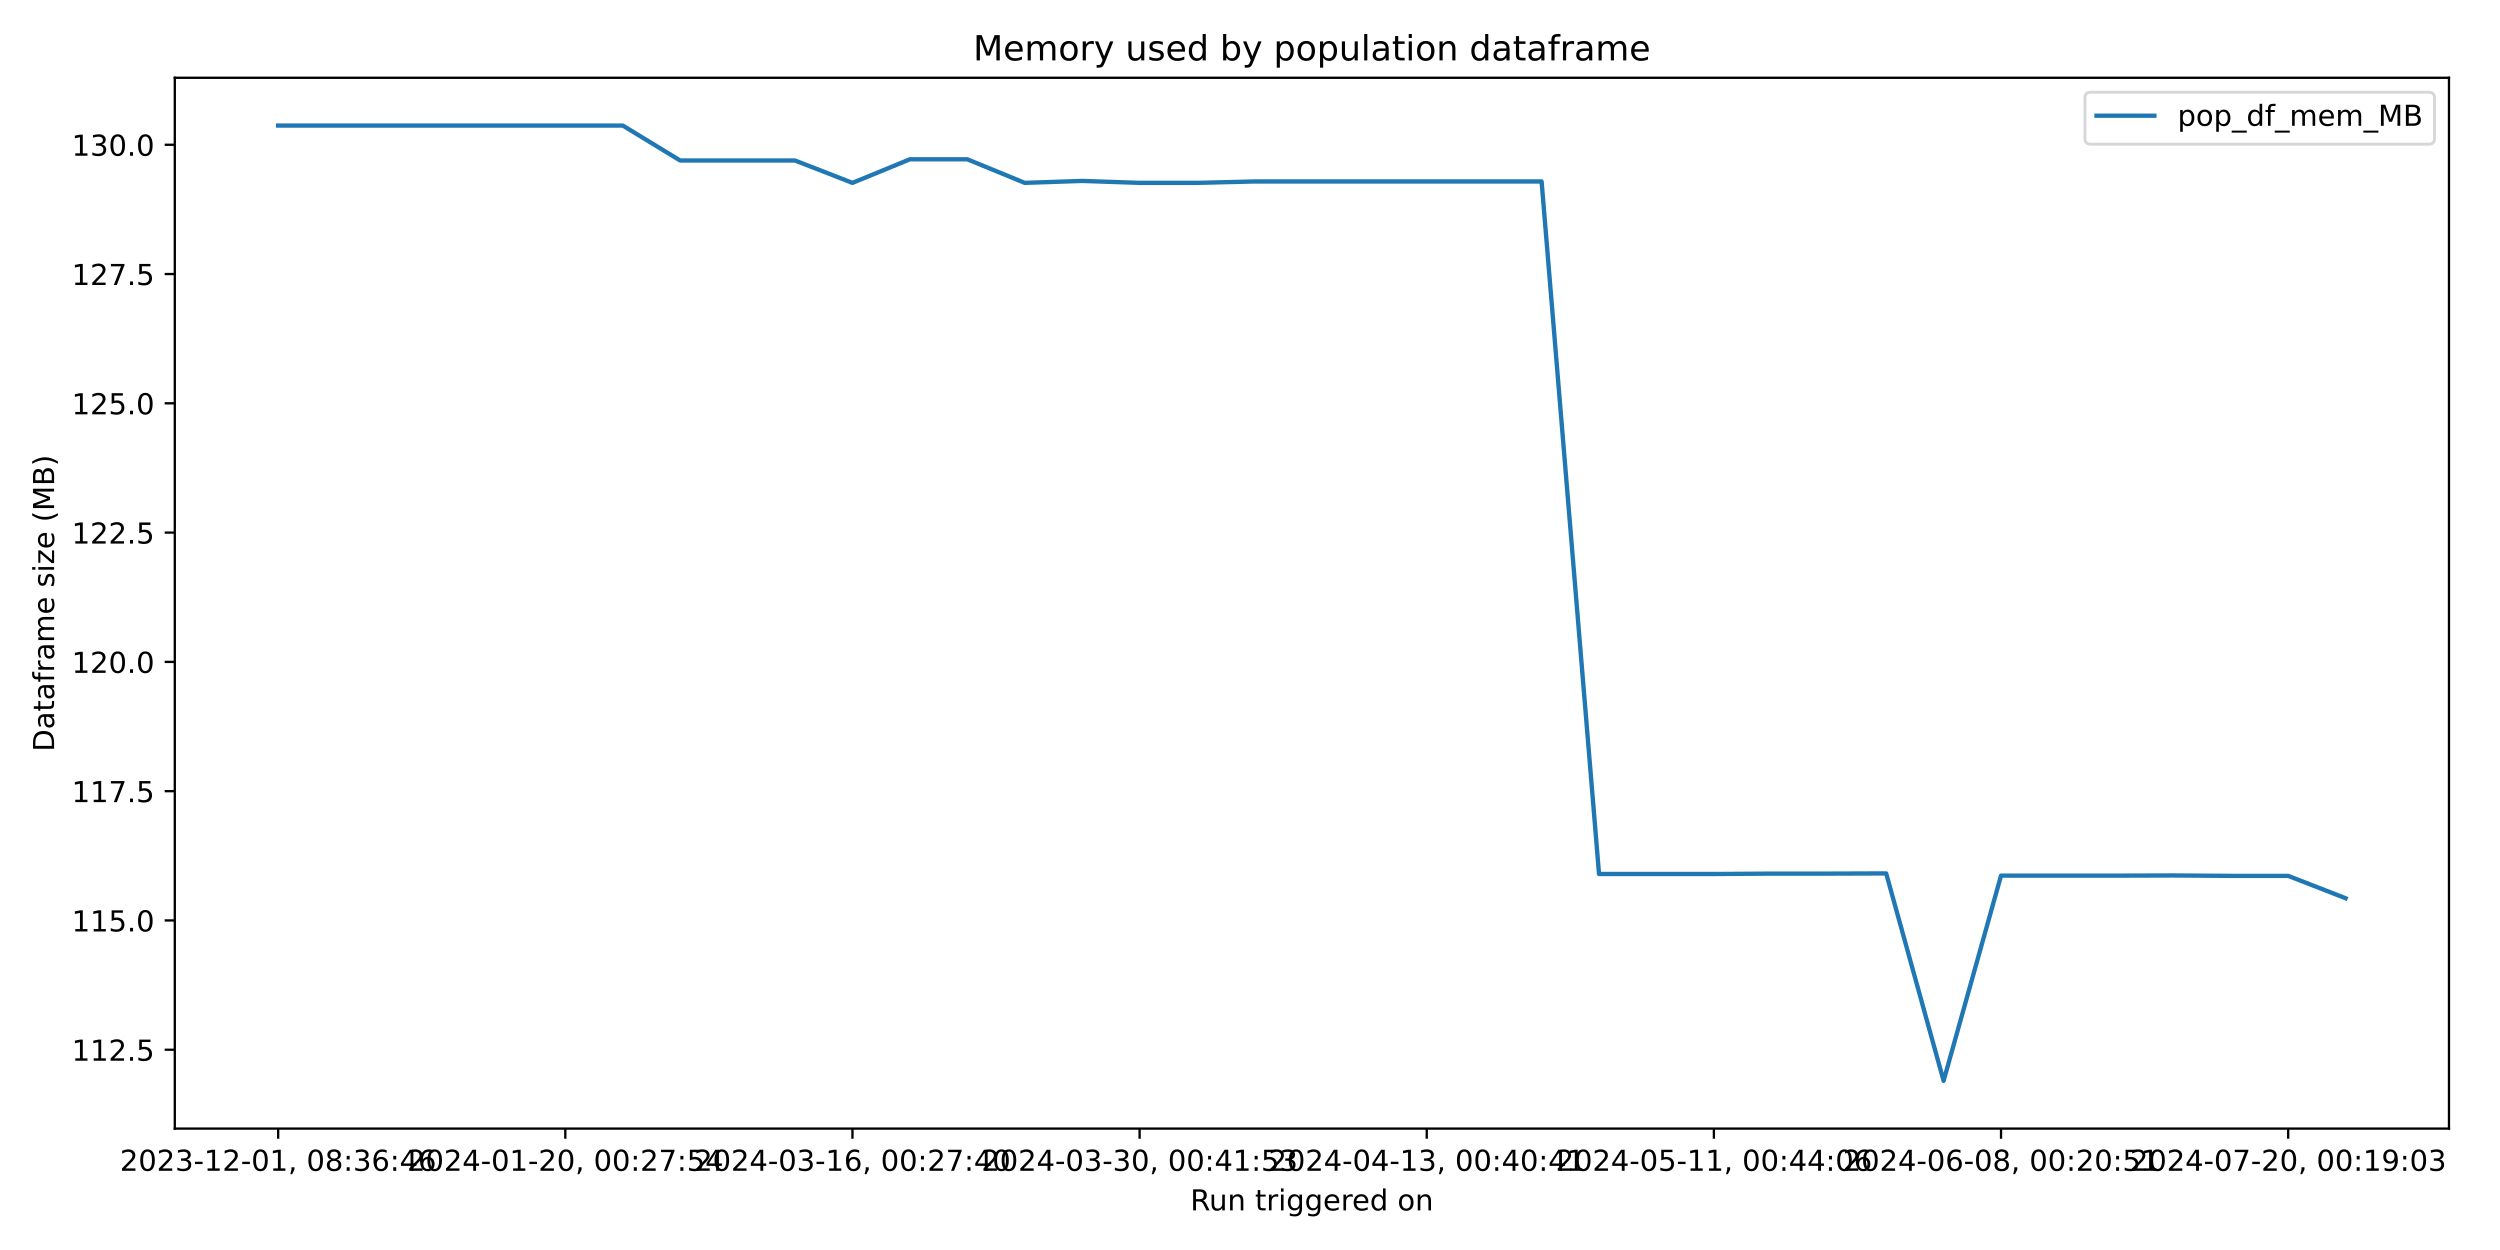
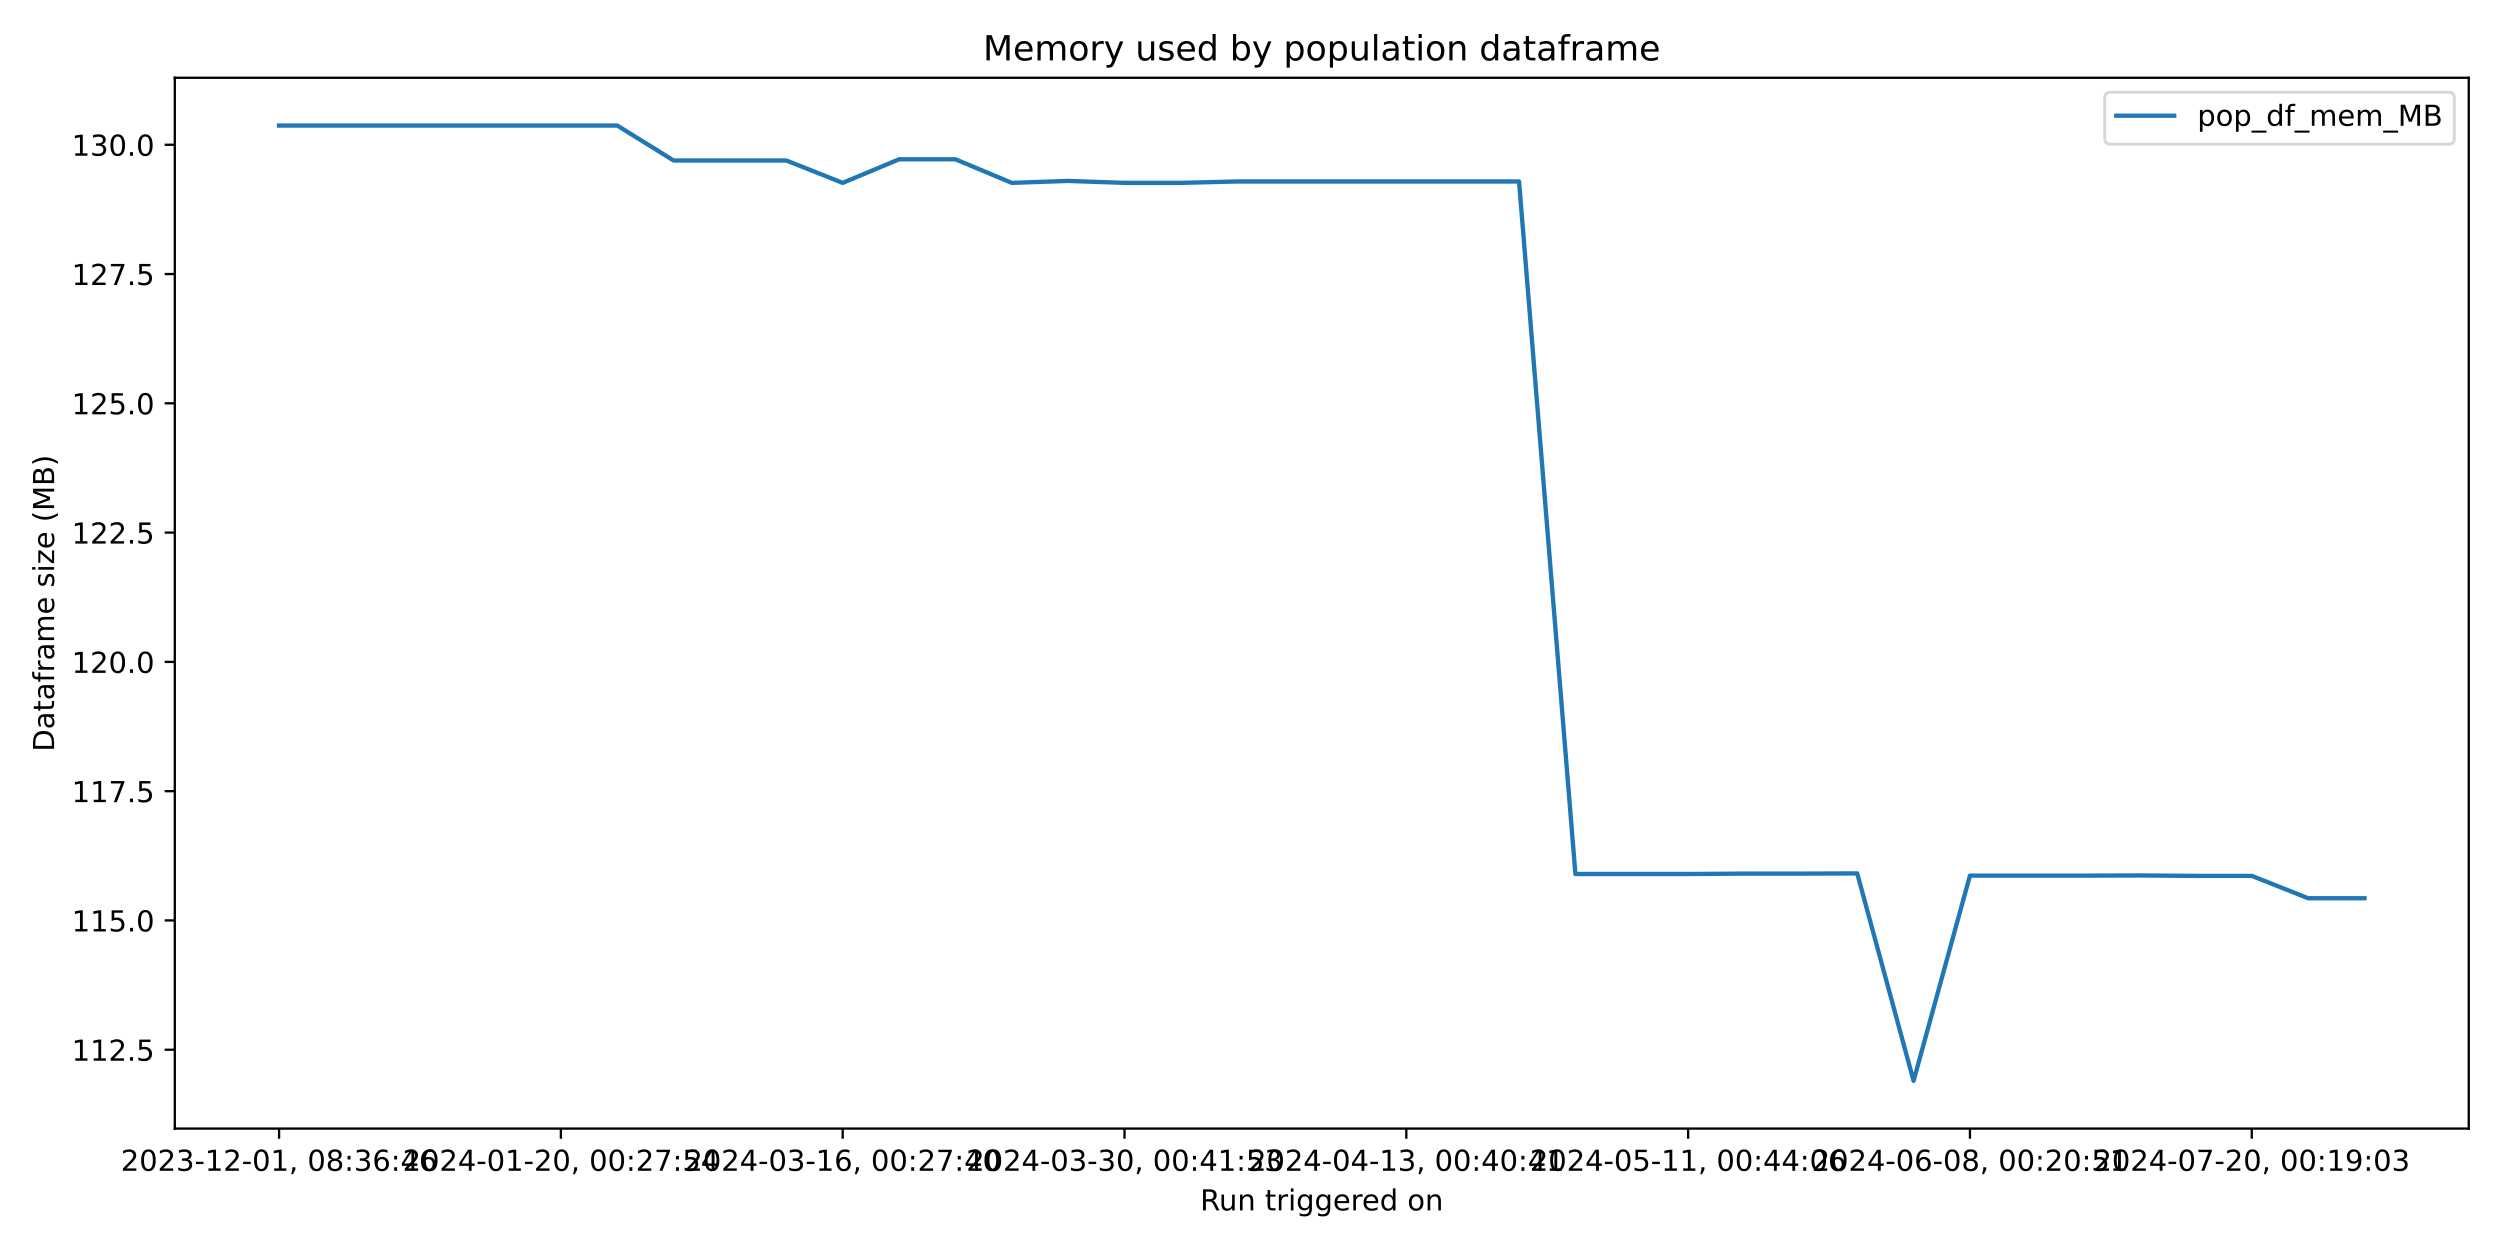
<svg xmlns="http://www.w3.org/2000/svg" xmlns:xlink="http://www.w3.org/1999/xlink" width="864pt" height="432pt" viewBox="0 0 864 432" version="1.1">
  <defs>
    <style type="text/css">*{stroke-linejoin: round; stroke-linecap: butt}</style>
  </defs>
  <g id="figure_1">
    <g id="patch_1">
      <path d="M 0 432  L 864 432  L 864 0  L 0 0  z " style="fill: #ffffff" />
    </g>
    <g id="axes_1">
      <g id="patch_2">
-         <path d="M 60.41 390.04  L 846.365 390.04  L 846.365 26.88  L 60.41 26.88  z " style="fill: #ffffff" />
+         <path d="M 60.41 390.04  L 853.2 390.04  L 853.2 26.88  L 60.41 26.88  z " style="fill: #ffffff" />
      </g>
      <g id="matplotlib.axis_1">
        <g id="xtick_1">
          <g id="line2d_1">
            <defs>
-               <path id="m4de3a837f3" d="M 0 0  L 0 3.5  " style="stroke: #000000; stroke-width: 0.8" />
+               <path id="mfa2d2c4b0d" d="M 0 0  L 0 3.5  " style="stroke: #000000; stroke-width: 0.8" />
            </defs>
            <g>
-               <use xlink:href="#m4de3a837f3" x="96.135" y="390.04" style="stroke: #000000; stroke-width: 0.8" />
+               <use xlink:href="#mfa2d2c4b0d" x="96.446" y="390.04" style="stroke: #000000; stroke-width: 0.8" />
            </g>
          </g>
          <g id="text_1">
-             <g transform="translate(41.44306 404.6384) scale(0.1 -0.1)">
+             <g transform="translate(41.75372 404.6384) scale(0.1 -0.1)">
              <defs>
                <path id="DejaVuSans-32" d="M 1228 531  L 3431 531  L 3431 0  L 469 0  L 469 531  Q 828 903 1448 1529  Q 2069 2156 2228 2338  Q 2531 2678 2651 2914  Q 2772 3150 2772 3378  Q 2772 3750 2511 3984  Q 2250 4219 1831 4219  Q 1534 4219 1204 4116  Q 875 4013 500 3803  L 500 4441  Q 881 4594 1212 4672  Q 1544 4750 1819 4750  Q 2544 4750 2975 4387  Q 3406 4025 3406 3419  Q 3406 3131 3298 2873  Q 3191 2616 2906 2266  Q 2828 2175 2409 1742  Q 1991 1309 1228 531  z " transform="scale(0.015625)" />
                <path id="DejaVuSans-30" d="M 2034 4250  Q 1547 4250 1301 3770  Q 1056 3291 1056 2328  Q 1056 1369 1301 889  Q 1547 409 2034 409  Q 2525 409 2770 889  Q 3016 1369 3016 2328  Q 3016 3291 2770 3770  Q 2525 4250 2034 4250  z M 2034 4750  Q 2819 4750 3233 4129  Q 3647 3509 3647 2328  Q 3647 1150 3233 529  Q 2819 -91 2034 -91  Q 1250 -91 836 529  Q 422 1150 422 2328  Q 422 3509 836 4129  Q 1250 4750 2034 4750  z " transform="scale(0.015625)" />
                <path id="DejaVuSans-33" d="M 2597 2516  Q 3050 2419 3304 2112  Q 3559 1806 3559 1356  Q 3559 666 3084 287  Q 2609 -91 1734 -91  Q 1441 -91 1130 -33  Q 819 25 488 141  L 488 750  Q 750 597 1062 519  Q 1375 441 1716 441  Q 2309 441 2620 675  Q 2931 909 2931 1356  Q 2931 1769 2642 2001  Q 2353 2234 1838 2234  L 1294 2234  L 1294 2753  L 1863 2753  Q 2328 2753 2575 2939  Q 2822 3125 2822 3475  Q 2822 3834 2567 4026  Q 2313 4219 1838 4219  Q 1578 4219 1281 4162  Q 984 4106 628 3988  L 628 4550  Q 988 4650 1302 4700  Q 1616 4750 1894 4750  Q 2613 4750 3031 4423  Q 3450 4097 3450 3541  Q 3450 3153 3228 2886  Q 3006 2619 2597 2516  z " transform="scale(0.015625)" />
                <path id="DejaVuSans-2d" d="M 313 2009  L 1997 2009  L 1997 1497  L 313 1497  L 313 2009  z " transform="scale(0.015625)" />
                <path id="DejaVuSans-31" d="M 794 531  L 1825 531  L 1825 4091  L 703 3866  L 703 4441  L 1819 4666  L 2450 4666  L 2450 531  L 3481 531  L 3481 0  L 794 0  L 794 531  z " transform="scale(0.015625)" />
                <path id="DejaVuSans-2c" d="M 750 794  L 1409 794  L 1409 256  L 897 -744  L 494 -744  L 750 256  L 750 794  z " transform="scale(0.015625)" />
                <path id="DejaVuSans-20" transform="scale(0.015625)" />
                <path id="DejaVuSans-38" d="M 2034 2216  Q 1584 2216 1326 1975  Q 1069 1734 1069 1313  Q 1069 891 1326 650  Q 1584 409 2034 409  Q 2484 409 2743 651  Q 3003 894 3003 1313  Q 3003 1734 2745 1975  Q 2488 2216 2034 2216  z M 1403 2484  Q 997 2584 770 2862  Q 544 3141 544 3541  Q 544 4100 942 4425  Q 1341 4750 2034 4750  Q 2731 4750 3128 4425  Q 3525 4100 3525 3541  Q 3525 3141 3298 2862  Q 3072 2584 2669 2484  Q 3125 2378 3379 2068  Q 3634 1759 3634 1313  Q 3634 634 3220 271  Q 2806 -91 2034 -91  Q 1263 -91 848 271  Q 434 634 434 1313  Q 434 1759 690 2068  Q 947 2378 1403 2484  z M 1172 3481  Q 1172 3119 1398 2916  Q 1625 2713 2034 2713  Q 2441 2713 2670 2916  Q 2900 3119 2900 3481  Q 2900 3844 2670 4047  Q 2441 4250 2034 4250  Q 1625 4250 1398 4047  Q 1172 3844 1172 3481  z " transform="scale(0.015625)" />
                <path id="DejaVuSans-3a" d="M 750 794  L 1409 794  L 1409 0  L 750 0  L 750 794  z M 750 3309  L 1409 3309  L 1409 2516  L 750 2516  L 750 3309  z " transform="scale(0.015625)" />
                <path id="DejaVuSans-36" d="M 2113 2584  Q 1688 2584 1439 2293  Q 1191 2003 1191 1497  Q 1191 994 1439 701  Q 1688 409 2113 409  Q 2538 409 2786 701  Q 3034 994 3034 1497  Q 3034 2003 2786 2293  Q 2538 2584 2113 2584  z M 3366 4563  L 3366 3988  Q 3128 4100 2886 4159  Q 2644 4219 2406 4219  Q 1781 4219 1451 3797  Q 1122 3375 1075 2522  Q 1259 2794 1537 2939  Q 1816 3084 2150 3084  Q 2853 3084 3261 2657  Q 3669 2231 3669 1497  Q 3669 778 3244 343  Q 2819 -91 2113 -91  Q 1303 -91 875 529  Q 447 1150 447 2328  Q 447 3434 972 4092  Q 1497 4750 2381 4750  Q 2619 4750 2861 4703  Q 3103 4656 3366 4563  z " transform="scale(0.015625)" />
                <path id="DejaVuSans-34" d="M 2419 4116  L 825 1625  L 2419 1625  L 2419 4116  z M 2253 4666  L 3047 4666  L 3047 1625  L 3713 1625  L 3713 1100  L 3047 1100  L 3047 0  L 2419 0  L 2419 1100  L 313 1100  L 313 1709  L 2253 4666  z " transform="scale(0.015625)" />
              </defs>
              <use xlink:href="#DejaVuSans-32" />
              <use xlink:href="#DejaVuSans-30" x="63.623" />
              <use xlink:href="#DejaVuSans-32" x="127.246" />
              <use xlink:href="#DejaVuSans-33" x="190.869" />
              <use xlink:href="#DejaVuSans-2d" x="254.492" />
              <use xlink:href="#DejaVuSans-31" x="290.576" />
              <use xlink:href="#DejaVuSans-32" x="354.199" />
              <use xlink:href="#DejaVuSans-2d" x="417.822" />
              <use xlink:href="#DejaVuSans-30" x="453.906" />
              <use xlink:href="#DejaVuSans-31" x="517.529" />
              <use xlink:href="#DejaVuSans-2c" x="581.152" />
              <use xlink:href="#DejaVuSans-20" x="612.939" />
              <use xlink:href="#DejaVuSans-30" x="644.727" />
              <use xlink:href="#DejaVuSans-38" x="708.35" />
              <use xlink:href="#DejaVuSans-3a" x="771.973" />
              <use xlink:href="#DejaVuSans-33" x="805.664" />
              <use xlink:href="#DejaVuSans-36" x="869.287" />
              <use xlink:href="#DejaVuSans-3a" x="932.91" />
              <use xlink:href="#DejaVuSans-34" x="966.602" />
              <use xlink:href="#DejaVuSans-36" x="1030.225" />
            </g>
          </g>
        </g>
        <g id="xtick_2">
          <g id="line2d_2">
            <g>
-               <use xlink:href="#m4de3a837f3" x="195.372" y="390.04" style="stroke: #000000; stroke-width: 0.8" />
+               <use xlink:href="#mfa2d2c4b0d" x="193.84" y="390.04" style="stroke: #000000; stroke-width: 0.8" />
            </g>
          </g>
          <g id="text_2">
-             <g transform="translate(140.6799 404.6384) scale(0.1 -0.1)">
+             <g transform="translate(139.1481 404.6384) scale(0.1 -0.1)">
              <defs>
                <path id="DejaVuSans-37" d="M 525 4666  L 3525 4666  L 3525 4397  L 1831 0  L 1172 0  L 2766 4134  L 525 4134  L 525 4666  z " transform="scale(0.015625)" />
                <path id="DejaVuSans-35" d="M 691 4666  L 3169 4666  L 3169 4134  L 1269 4134  L 1269 2991  Q 1406 3038 1543 3061  Q 1681 3084 1819 3084  Q 2600 3084 3056 2656  Q 3513 2228 3513 1497  Q 3513 744 3044 326  Q 2575 -91 1722 -91  Q 1428 -91 1123 -41  Q 819 9 494 109  L 494 744  Q 775 591 1075 516  Q 1375 441 1709 441  Q 2250 441 2565 725  Q 2881 1009 2881 1497  Q 2881 1984 2565 2268  Q 2250 2553 1709 2553  Q 1456 2553 1204 2497  Q 953 2441 691 2322  L 691 4666  z " transform="scale(0.015625)" />
              </defs>
              <use xlink:href="#DejaVuSans-32" />
              <use xlink:href="#DejaVuSans-30" x="63.623" />
              <use xlink:href="#DejaVuSans-32" x="127.246" />
              <use xlink:href="#DejaVuSans-34" x="190.869" />
              <use xlink:href="#DejaVuSans-2d" x="254.492" />
              <use xlink:href="#DejaVuSans-30" x="290.576" />
              <use xlink:href="#DejaVuSans-31" x="354.199" />
              <use xlink:href="#DejaVuSans-2d" x="417.822" />
              <use xlink:href="#DejaVuSans-32" x="453.906" />
              <use xlink:href="#DejaVuSans-30" x="517.529" />
              <use xlink:href="#DejaVuSans-2c" x="581.152" />
              <use xlink:href="#DejaVuSans-20" x="612.939" />
              <use xlink:href="#DejaVuSans-30" x="644.727" />
              <use xlink:href="#DejaVuSans-30" x="708.35" />
              <use xlink:href="#DejaVuSans-3a" x="771.973" />
              <use xlink:href="#DejaVuSans-32" x="805.664" />
              <use xlink:href="#DejaVuSans-37" x="869.287" />
              <use xlink:href="#DejaVuSans-3a" x="932.91" />
              <use xlink:href="#DejaVuSans-35" x="966.602" />
              <use xlink:href="#DejaVuSans-34" x="1030.225" />
            </g>
          </g>
        </g>
        <g id="xtick_3">
          <g id="line2d_3">
            <g>
-               <use xlink:href="#m4de3a837f3" x="294.609" y="390.04" style="stroke: #000000; stroke-width: 0.8" />
+               <use xlink:href="#mfa2d2c4b0d" x="291.235" y="390.04" style="stroke: #000000; stroke-width: 0.8" />
            </g>
          </g>
          <g id="text_3">
-             <g transform="translate(239.9167 404.6384) scale(0.1 -0.1)">
+             <g transform="translate(236.5424 404.6384) scale(0.1 -0.1)">
              <use xlink:href="#DejaVuSans-32" />
              <use xlink:href="#DejaVuSans-30" x="63.623" />
              <use xlink:href="#DejaVuSans-32" x="127.246" />
              <use xlink:href="#DejaVuSans-34" x="190.869" />
              <use xlink:href="#DejaVuSans-2d" x="254.492" />
              <use xlink:href="#DejaVuSans-30" x="290.576" />
              <use xlink:href="#DejaVuSans-33" x="354.199" />
              <use xlink:href="#DejaVuSans-2d" x="417.822" />
              <use xlink:href="#DejaVuSans-31" x="453.906" />
              <use xlink:href="#DejaVuSans-36" x="517.529" />
              <use xlink:href="#DejaVuSans-2c" x="581.152" />
              <use xlink:href="#DejaVuSans-20" x="612.939" />
              <use xlink:href="#DejaVuSans-30" x="644.727" />
              <use xlink:href="#DejaVuSans-30" x="708.35" />
              <use xlink:href="#DejaVuSans-3a" x="771.973" />
              <use xlink:href="#DejaVuSans-32" x="805.664" />
              <use xlink:href="#DejaVuSans-37" x="869.287" />
              <use xlink:href="#DejaVuSans-3a" x="932.91" />
              <use xlink:href="#DejaVuSans-34" x="966.602" />
              <use xlink:href="#DejaVuSans-30" x="1030.225" />
            </g>
          </g>
        </g>
        <g id="xtick_4">
          <g id="line2d_4">
            <g>
-               <use xlink:href="#m4de3a837f3" x="393.846" y="390.04" style="stroke: #000000; stroke-width: 0.8" />
+               <use xlink:href="#mfa2d2c4b0d" x="388.629" y="390.04" style="stroke: #000000; stroke-width: 0.8" />
            </g>
          </g>
          <g id="text_4">
-             <g transform="translate(339.1535 404.6384) scale(0.1 -0.1)">
+             <g transform="translate(333.9368 404.6384) scale(0.1 -0.1)">
              <use xlink:href="#DejaVuSans-32" />
              <use xlink:href="#DejaVuSans-30" x="63.623" />
              <use xlink:href="#DejaVuSans-32" x="127.246" />
              <use xlink:href="#DejaVuSans-34" x="190.869" />
              <use xlink:href="#DejaVuSans-2d" x="254.492" />
              <use xlink:href="#DejaVuSans-30" x="290.576" />
              <use xlink:href="#DejaVuSans-33" x="354.199" />
              <use xlink:href="#DejaVuSans-2d" x="417.822" />
              <use xlink:href="#DejaVuSans-33" x="453.906" />
              <use xlink:href="#DejaVuSans-30" x="517.529" />
              <use xlink:href="#DejaVuSans-2c" x="581.152" />
              <use xlink:href="#DejaVuSans-20" x="612.939" />
              <use xlink:href="#DejaVuSans-30" x="644.727" />
              <use xlink:href="#DejaVuSans-30" x="708.35" />
              <use xlink:href="#DejaVuSans-3a" x="771.973" />
              <use xlink:href="#DejaVuSans-34" x="805.664" />
              <use xlink:href="#DejaVuSans-31" x="869.287" />
              <use xlink:href="#DejaVuSans-3a" x="932.91" />
              <use xlink:href="#DejaVuSans-35" x="966.602" />
              <use xlink:href="#DejaVuSans-33" x="1030.225" />
            </g>
          </g>
        </g>
        <g id="xtick_5">
          <g id="line2d_5">
            <g>
-               <use xlink:href="#m4de3a837f3" x="493.082" y="390.04" style="stroke: #000000; stroke-width: 0.8" />
+               <use xlink:href="#mfa2d2c4b0d" x="486.023" y="390.04" style="stroke: #000000; stroke-width: 0.8" />
            </g>
          </g>
          <g id="text_5">
-             <g transform="translate(438.3903 404.6384) scale(0.1 -0.1)">
+             <g transform="translate(431.3311 404.6384) scale(0.1 -0.1)">
              <use xlink:href="#DejaVuSans-32" />
              <use xlink:href="#DejaVuSans-30" x="63.623" />
              <use xlink:href="#DejaVuSans-32" x="127.246" />
              <use xlink:href="#DejaVuSans-34" x="190.869" />
              <use xlink:href="#DejaVuSans-2d" x="254.492" />
              <use xlink:href="#DejaVuSans-30" x="290.576" />
              <use xlink:href="#DejaVuSans-34" x="354.199" />
              <use xlink:href="#DejaVuSans-2d" x="417.822" />
              <use xlink:href="#DejaVuSans-31" x="453.906" />
              <use xlink:href="#DejaVuSans-33" x="517.529" />
              <use xlink:href="#DejaVuSans-2c" x="581.152" />
              <use xlink:href="#DejaVuSans-20" x="612.939" />
              <use xlink:href="#DejaVuSans-30" x="644.727" />
              <use xlink:href="#DejaVuSans-30" x="708.35" />
              <use xlink:href="#DejaVuSans-3a" x="771.973" />
              <use xlink:href="#DejaVuSans-34" x="805.664" />
              <use xlink:href="#DejaVuSans-30" x="869.287" />
              <use xlink:href="#DejaVuSans-3a" x="932.91" />
              <use xlink:href="#DejaVuSans-34" x="966.602" />
              <use xlink:href="#DejaVuSans-31" x="1030.225" />
            </g>
          </g>
        </g>
        <g id="xtick_6">
          <g id="line2d_6">
            <g>
-               <use xlink:href="#m4de3a837f3" x="592.319" y="390.04" style="stroke: #000000; stroke-width: 0.8" />
+               <use xlink:href="#mfa2d2c4b0d" x="583.418" y="390.04" style="stroke: #000000; stroke-width: 0.8" />
            </g>
          </g>
          <g id="text_6">
-             <g transform="translate(537.6271 404.6384) scale(0.1 -0.1)">
+             <g transform="translate(528.7255 404.6384) scale(0.1 -0.1)">
              <use xlink:href="#DejaVuSans-32" />
              <use xlink:href="#DejaVuSans-30" x="63.623" />
              <use xlink:href="#DejaVuSans-32" x="127.246" />
              <use xlink:href="#DejaVuSans-34" x="190.869" />
              <use xlink:href="#DejaVuSans-2d" x="254.492" />
              <use xlink:href="#DejaVuSans-30" x="290.576" />
              <use xlink:href="#DejaVuSans-35" x="354.199" />
              <use xlink:href="#DejaVuSans-2d" x="417.822" />
              <use xlink:href="#DejaVuSans-31" x="453.906" />
              <use xlink:href="#DejaVuSans-31" x="517.529" />
              <use xlink:href="#DejaVuSans-2c" x="581.152" />
              <use xlink:href="#DejaVuSans-20" x="612.939" />
              <use xlink:href="#DejaVuSans-30" x="644.727" />
              <use xlink:href="#DejaVuSans-30" x="708.35" />
              <use xlink:href="#DejaVuSans-3a" x="771.973" />
              <use xlink:href="#DejaVuSans-34" x="805.664" />
              <use xlink:href="#DejaVuSans-34" x="869.287" />
              <use xlink:href="#DejaVuSans-3a" x="932.91" />
              <use xlink:href="#DejaVuSans-30" x="966.602" />
              <use xlink:href="#DejaVuSans-36" x="1030.225" />
            </g>
          </g>
        </g>
        <g id="xtick_7">
          <g id="line2d_7">
            <g>
-               <use xlink:href="#m4de3a837f3" x="691.556" y="390.04" style="stroke: #000000; stroke-width: 0.8" />
+               <use xlink:href="#mfa2d2c4b0d" x="680.812" y="390.04" style="stroke: #000000; stroke-width: 0.8" />
            </g>
          </g>
          <g id="text_7">
-             <g transform="translate(636.8639 404.6384) scale(0.1 -0.1)">
+             <g transform="translate(626.1198 404.6384) scale(0.1 -0.1)">
              <use xlink:href="#DejaVuSans-32" />
              <use xlink:href="#DejaVuSans-30" x="63.623" />
              <use xlink:href="#DejaVuSans-32" x="127.246" />
              <use xlink:href="#DejaVuSans-34" x="190.869" />
              <use xlink:href="#DejaVuSans-2d" x="254.492" />
              <use xlink:href="#DejaVuSans-30" x="290.576" />
              <use xlink:href="#DejaVuSans-36" x="354.199" />
              <use xlink:href="#DejaVuSans-2d" x="417.822" />
              <use xlink:href="#DejaVuSans-30" x="453.906" />
              <use xlink:href="#DejaVuSans-38" x="517.529" />
              <use xlink:href="#DejaVuSans-2c" x="581.152" />
              <use xlink:href="#DejaVuSans-20" x="612.939" />
              <use xlink:href="#DejaVuSans-30" x="644.727" />
              <use xlink:href="#DejaVuSans-30" x="708.35" />
              <use xlink:href="#DejaVuSans-3a" x="771.973" />
              <use xlink:href="#DejaVuSans-32" x="805.664" />
              <use xlink:href="#DejaVuSans-30" x="869.287" />
              <use xlink:href="#DejaVuSans-3a" x="932.91" />
              <use xlink:href="#DejaVuSans-35" x="966.602" />
              <use xlink:href="#DejaVuSans-31" x="1030.225" />
            </g>
          </g>
        </g>
        <g id="xtick_8">
          <g id="line2d_8">
            <g>
-               <use xlink:href="#m4de3a837f3" x="790.793" y="390.04" style="stroke: #000000; stroke-width: 0.8" />
+               <use xlink:href="#mfa2d2c4b0d" x="778.206" y="390.04" style="stroke: #000000; stroke-width: 0.8" />
            </g>
          </g>
          <g id="text_8">
-             <g transform="translate(736.1007 404.6384) scale(0.1 -0.1)">
+             <g transform="translate(723.5142 404.6384) scale(0.1 -0.1)">
              <defs>
                <path id="DejaVuSans-39" d="M 703 97  L 703 672  Q 941 559 1184 500  Q 1428 441 1663 441  Q 2288 441 2617 861  Q 2947 1281 2994 2138  Q 2813 1869 2534 1725  Q 2256 1581 1919 1581  Q 1219 1581 811 2004  Q 403 2428 403 3163  Q 403 3881 828 4315  Q 1253 4750 1959 4750  Q 2769 4750 3195 4129  Q 3622 3509 3622 2328  Q 3622 1225 3098 567  Q 2575 -91 1691 -91  Q 1453 -91 1209 -44  Q 966 3 703 97  z M 1959 2075  Q 2384 2075 2632 2365  Q 2881 2656 2881 3163  Q 2881 3666 2632 3958  Q 2384 4250 1959 4250  Q 1534 4250 1286 3958  Q 1038 3666 1038 3163  Q 1038 2656 1286 2365  Q 1534 2075 1959 2075  z " transform="scale(0.015625)" />
              </defs>
              <use xlink:href="#DejaVuSans-32" />
              <use xlink:href="#DejaVuSans-30" x="63.623" />
              <use xlink:href="#DejaVuSans-32" x="127.246" />
              <use xlink:href="#DejaVuSans-34" x="190.869" />
              <use xlink:href="#DejaVuSans-2d" x="254.492" />
              <use xlink:href="#DejaVuSans-30" x="290.576" />
              <use xlink:href="#DejaVuSans-37" x="354.199" />
              <use xlink:href="#DejaVuSans-2d" x="417.822" />
              <use xlink:href="#DejaVuSans-32" x="453.906" />
              <use xlink:href="#DejaVuSans-30" x="517.529" />
              <use xlink:href="#DejaVuSans-2c" x="581.152" />
              <use xlink:href="#DejaVuSans-20" x="612.939" />
              <use xlink:href="#DejaVuSans-30" x="644.727" />
              <use xlink:href="#DejaVuSans-30" x="708.35" />
              <use xlink:href="#DejaVuSans-3a" x="771.973" />
              <use xlink:href="#DejaVuSans-31" x="805.664" />
              <use xlink:href="#DejaVuSans-39" x="869.287" />
              <use xlink:href="#DejaVuSans-3a" x="932.91" />
              <use xlink:href="#DejaVuSans-30" x="966.602" />
              <use xlink:href="#DejaVuSans-33" x="1030.225" />
            </g>
          </g>
        </g>
        <g id="text_9">
-           <g transform="translate(411.3713 418.3166) scale(0.1 -0.1)">
+           <g transform="translate(414.7886 418.3166) scale(0.1 -0.1)">
            <defs>
              <path id="DejaVuSans-52" d="M 2841 2188  Q 3044 2119 3236 1894  Q 3428 1669 3622 1275  L 4263 0  L 3584 0  L 2988 1197  Q 2756 1666 2539 1819  Q 2322 1972 1947 1972  L 1259 1972  L 1259 0  L 628 0  L 628 4666  L 2053 4666  Q 2853 4666 3247 4331  Q 3641 3997 3641 3322  Q 3641 2881 3436 2590  Q 3231 2300 2841 2188  z M 1259 4147  L 1259 2491  L 2053 2491  Q 2509 2491 2742 2702  Q 2975 2913 2975 3322  Q 2975 3731 2742 3939  Q 2509 4147 2053 4147  L 1259 4147  z " transform="scale(0.015625)" />
              <path id="DejaVuSans-75" d="M 544 1381  L 544 3500  L 1119 3500  L 1119 1403  Q 1119 906 1312 657  Q 1506 409 1894 409  Q 2359 409 2629 706  Q 2900 1003 2900 1516  L 2900 3500  L 3475 3500  L 3475 0  L 2900 0  L 2900 538  Q 2691 219 2414 64  Q 2138 -91 1772 -91  Q 1169 -91 856 284  Q 544 659 544 1381  z M 1991 3584  L 1991 3584  z " transform="scale(0.015625)" />
              <path id="DejaVuSans-6e" d="M 3513 2113  L 3513 0  L 2938 0  L 2938 2094  Q 2938 2591 2744 2837  Q 2550 3084 2163 3084  Q 1697 3084 1428 2787  Q 1159 2491 1159 1978  L 1159 0  L 581 0  L 581 3500  L 1159 3500  L 1159 2956  Q 1366 3272 1645 3428  Q 1925 3584 2291 3584  Q 2894 3584 3203 3211  Q 3513 2838 3513 2113  z " transform="scale(0.015625)" />
              <path id="DejaVuSans-74" d="M 1172 4494  L 1172 3500  L 2356 3500  L 2356 3053  L 1172 3053  L 1172 1153  Q 1172 725 1289 603  Q 1406 481 1766 481  L 2356 481  L 2356 0  L 1766 0  Q 1100 0 847 248  Q 594 497 594 1153  L 594 3053  L 172 3053  L 172 3500  L 594 3500  L 594 4494  L 1172 4494  z " transform="scale(0.015625)" />
              <path id="DejaVuSans-72" d="M 2631 2963  Q 2534 3019 2420 3045  Q 2306 3072 2169 3072  Q 1681 3072 1420 2755  Q 1159 2438 1159 1844  L 1159 0  L 581 0  L 581 3500  L 1159 3500  L 1159 2956  Q 1341 3275 1631 3429  Q 1922 3584 2338 3584  Q 2397 3584 2469 3576  Q 2541 3569 2628 3553  L 2631 2963  z " transform="scale(0.015625)" />
              <path id="DejaVuSans-69" d="M 603 3500  L 1178 3500  L 1178 0  L 603 0  L 603 3500  z M 603 4863  L 1178 4863  L 1178 4134  L 603 4134  L 603 4863  z " transform="scale(0.015625)" />
              <path id="DejaVuSans-67" d="M 2906 1791  Q 2906 2416 2648 2759  Q 2391 3103 1925 3103  Q 1463 3103 1205 2759  Q 947 2416 947 1791  Q 947 1169 1205 825  Q 1463 481 1925 481  Q 2391 481 2648 825  Q 2906 1169 2906 1791  z M 3481 434  Q 3481 -459 3084 -895  Q 2688 -1331 1869 -1331  Q 1566 -1331 1297 -1286  Q 1028 -1241 775 -1147  L 775 -588  Q 1028 -725 1275 -790  Q 1522 -856 1778 -856  Q 2344 -856 2625 -561  Q 2906 -266 2906 331  L 2906 616  Q 2728 306 2450 153  Q 2172 0 1784 0  Q 1141 0 747 490  Q 353 981 353 1791  Q 353 2603 747 3093  Q 1141 3584 1784 3584  Q 2172 3584 2450 3431  Q 2728 3278 2906 2969  L 2906 3500  L 3481 3500  L 3481 434  z " transform="scale(0.015625)" />
              <path id="DejaVuSans-65" d="M 3597 1894  L 3597 1613  L 953 1613  Q 991 1019 1311 708  Q 1631 397 2203 397  Q 2534 397 2845 478  Q 3156 559 3463 722  L 3463 178  Q 3153 47 2828 -22  Q 2503 -91 2169 -91  Q 1331 -91 842 396  Q 353 884 353 1716  Q 353 2575 817 3079  Q 1281 3584 2069 3584  Q 2775 3584 3186 3129  Q 3597 2675 3597 1894  z M 3022 2063  Q 3016 2534 2758 2815  Q 2500 3097 2075 3097  Q 1594 3097 1305 2825  Q 1016 2553 972 2059  L 3022 2063  z " transform="scale(0.015625)" />
              <path id="DejaVuSans-64" d="M 2906 2969  L 2906 4863  L 3481 4863  L 3481 0  L 2906 0  L 2906 525  Q 2725 213 2448 61  Q 2172 -91 1784 -91  Q 1150 -91 751 415  Q 353 922 353 1747  Q 353 2572 751 3078  Q 1150 3584 1784 3584  Q 2172 3584 2448 3432  Q 2725 3281 2906 2969  z M 947 1747  Q 947 1113 1208 752  Q 1469 391 1925 391  Q 2381 391 2643 752  Q 2906 1113 2906 1747  Q 2906 2381 2643 2742  Q 2381 3103 1925 3103  Q 1469 3103 1208 2742  Q 947 2381 947 1747  z " transform="scale(0.015625)" />
              <path id="DejaVuSans-6f" d="M 1959 3097  Q 1497 3097 1228 2736  Q 959 2375 959 1747  Q 959 1119 1226 758  Q 1494 397 1959 397  Q 2419 397 2687 759  Q 2956 1122 2956 1747  Q 2956 2369 2687 2733  Q 2419 3097 1959 3097  z M 1959 3584  Q 2709 3584 3137 3096  Q 3566 2609 3566 1747  Q 3566 888 3137 398  Q 2709 -91 1959 -91  Q 1206 -91 779 398  Q 353 888 353 1747  Q 353 2609 779 3096  Q 1206 3584 1959 3584  z " transform="scale(0.015625)" />
            </defs>
            <use xlink:href="#DejaVuSans-52" />
            <use xlink:href="#DejaVuSans-75" x="64.982" />
            <use xlink:href="#DejaVuSans-6e" x="128.361" />
            <use xlink:href="#DejaVuSans-20" x="191.74" />
            <use xlink:href="#DejaVuSans-74" x="223.527" />
            <use xlink:href="#DejaVuSans-72" x="262.736" />
            <use xlink:href="#DejaVuSans-69" x="303.85" />
            <use xlink:href="#DejaVuSans-67" x="331.633" />
            <use xlink:href="#DejaVuSans-67" x="395.109" />
            <use xlink:href="#DejaVuSans-65" x="458.586" />
            <use xlink:href="#DejaVuSans-72" x="520.109" />
            <use xlink:href="#DejaVuSans-65" x="558.973" />
            <use xlink:href="#DejaVuSans-64" x="620.496" />
            <use xlink:href="#DejaVuSans-20" x="683.973" />
            <use xlink:href="#DejaVuSans-6f" x="715.76" />
            <use xlink:href="#DejaVuSans-6e" x="776.941" />
          </g>
        </g>
      </g>
      <g id="matplotlib.axis_2">
        <g id="ytick_1">
          <g id="line2d_9">
            <defs>
-               <path id="m15fad26061" d="M 0 0  L -3.5 0  " style="stroke: #000000; stroke-width: 0.8" />
+               <path id="md726842879" d="M 0 0  L -3.5 0  " style="stroke: #000000; stroke-width: 0.8" />
            </defs>
            <g>
-               <use xlink:href="#m15fad26061" x="60.41" y="362.786" style="stroke: #000000; stroke-width: 0.8" />
+               <use xlink:href="#md726842879" x="60.41" y="362.786" style="stroke: #000000; stroke-width: 0.8" />
            </g>
          </g>
          <g id="text_10">
            <g transform="translate(24.78187 366.5851) scale(0.1 -0.1)">
              <defs>
                <path id="DejaVuSans-2e" d="M 684 794  L 1344 794  L 1344 0  L 684 0  L 684 794  z " transform="scale(0.015625)" />
              </defs>
              <use xlink:href="#DejaVuSans-31" />
              <use xlink:href="#DejaVuSans-31" x="63.623" />
              <use xlink:href="#DejaVuSans-32" x="127.246" />
              <use xlink:href="#DejaVuSans-2e" x="190.869" />
              <use xlink:href="#DejaVuSans-35" x="222.656" />
            </g>
          </g>
        </g>
        <g id="ytick_2">
          <g id="line2d_10">
            <g>
-               <use xlink:href="#m15fad26061" x="60.41" y="318.106" style="stroke: #000000; stroke-width: 0.8" />
+               <use xlink:href="#md726842879" x="60.41" y="318.106" style="stroke: #000000; stroke-width: 0.8" />
            </g>
          </g>
          <g id="text_11">
            <g transform="translate(24.78187 321.9052) scale(0.1 -0.1)">
              <use xlink:href="#DejaVuSans-31" />
              <use xlink:href="#DejaVuSans-31" x="63.623" />
              <use xlink:href="#DejaVuSans-35" x="127.246" />
              <use xlink:href="#DejaVuSans-2e" x="190.869" />
              <use xlink:href="#DejaVuSans-30" x="222.656" />
            </g>
          </g>
        </g>
        <g id="ytick_3">
          <g id="line2d_11">
            <g>
-               <use xlink:href="#m15fad26061" x="60.41" y="273.426" style="stroke: #000000; stroke-width: 0.8" />
+               <use xlink:href="#md726842879" x="60.41" y="273.426" style="stroke: #000000; stroke-width: 0.8" />
            </g>
          </g>
          <g id="text_12">
            <g transform="translate(24.78187 277.2254) scale(0.1 -0.1)">
              <use xlink:href="#DejaVuSans-31" />
              <use xlink:href="#DejaVuSans-31" x="63.623" />
              <use xlink:href="#DejaVuSans-37" x="127.246" />
              <use xlink:href="#DejaVuSans-2e" x="190.869" />
              <use xlink:href="#DejaVuSans-35" x="222.656" />
            </g>
          </g>
        </g>
        <g id="ytick_4">
          <g id="line2d_12">
            <g>
-               <use xlink:href="#m15fad26061" x="60.41" y="228.746" style="stroke: #000000; stroke-width: 0.8" />
+               <use xlink:href="#md726842879" x="60.41" y="228.746" style="stroke: #000000; stroke-width: 0.8" />
            </g>
          </g>
          <g id="text_13">
            <g transform="translate(24.78187 232.5455) scale(0.1 -0.1)">
              <use xlink:href="#DejaVuSans-31" />
              <use xlink:href="#DejaVuSans-32" x="63.623" />
              <use xlink:href="#DejaVuSans-30" x="127.246" />
              <use xlink:href="#DejaVuSans-2e" x="190.869" />
              <use xlink:href="#DejaVuSans-30" x="222.656" />
            </g>
          </g>
        </g>
        <g id="ytick_5">
          <g id="line2d_13">
            <g>
-               <use xlink:href="#m15fad26061" x="60.41" y="184.066" style="stroke: #000000; stroke-width: 0.8" />
+               <use xlink:href="#md726842879" x="60.41" y="184.066" style="stroke: #000000; stroke-width: 0.8" />
            </g>
          </g>
          <g id="text_14">
            <g transform="translate(24.78187 187.8657) scale(0.1 -0.1)">
              <use xlink:href="#DejaVuSans-31" />
              <use xlink:href="#DejaVuSans-32" x="63.623" />
              <use xlink:href="#DejaVuSans-32" x="127.246" />
              <use xlink:href="#DejaVuSans-2e" x="190.869" />
              <use xlink:href="#DejaVuSans-35" x="222.656" />
            </g>
          </g>
        </g>
        <g id="ytick_6">
          <g id="line2d_14">
            <g>
-               <use xlink:href="#m15fad26061" x="60.41" y="139.387" style="stroke: #000000; stroke-width: 0.8" />
+               <use xlink:href="#md726842879" x="60.41" y="139.387" style="stroke: #000000; stroke-width: 0.8" />
            </g>
          </g>
          <g id="text_15">
            <g transform="translate(24.78187 143.1858) scale(0.1 -0.1)">
              <use xlink:href="#DejaVuSans-31" />
              <use xlink:href="#DejaVuSans-32" x="63.623" />
              <use xlink:href="#DejaVuSans-35" x="127.246" />
              <use xlink:href="#DejaVuSans-2e" x="190.869" />
              <use xlink:href="#DejaVuSans-30" x="222.656" />
            </g>
          </g>
        </g>
        <g id="ytick_7">
          <g id="line2d_15">
            <g>
-               <use xlink:href="#m15fad26061" x="60.41" y="94.707" style="stroke: #000000; stroke-width: 0.8" />
+               <use xlink:href="#md726842879" x="60.41" y="94.707" style="stroke: #000000; stroke-width: 0.8" />
            </g>
          </g>
          <g id="text_16">
            <g transform="translate(24.78187 98.50599) scale(0.1 -0.1)">
              <use xlink:href="#DejaVuSans-31" />
              <use xlink:href="#DejaVuSans-32" x="63.623" />
              <use xlink:href="#DejaVuSans-37" x="127.246" />
              <use xlink:href="#DejaVuSans-2e" x="190.869" />
              <use xlink:href="#DejaVuSans-35" x="222.656" />
            </g>
          </g>
        </g>
        <g id="ytick_8">
          <g id="line2d_16">
            <g>
-               <use xlink:href="#m15fad26061" x="60.41" y="50.027" style="stroke: #000000; stroke-width: 0.8" />
+               <use xlink:href="#md726842879" x="60.41" y="50.027" style="stroke: #000000; stroke-width: 0.8" />
            </g>
          </g>
          <g id="text_17">
            <g transform="translate(24.78187 53.82615) scale(0.1 -0.1)">
              <use xlink:href="#DejaVuSans-31" />
              <use xlink:href="#DejaVuSans-33" x="63.623" />
              <use xlink:href="#DejaVuSans-30" x="127.246" />
              <use xlink:href="#DejaVuSans-2e" x="190.869" />
              <use xlink:href="#DejaVuSans-30" x="222.656" />
            </g>
          </g>
        </g>
        <g id="text_18">
          <g transform="translate(18.70219 259.7436) rotate(-90) scale(0.1 -0.1)">
            <defs>
              <path id="DejaVuSans-44" d="M 1259 4147  L 1259 519  L 2022 519  Q 2988 519 3436 956  Q 3884 1394 3884 2338  Q 3884 3275 3436 3711  Q 2988 4147 2022 4147  L 1259 4147  z M 628 4666  L 1925 4666  Q 3281 4666 3915 4102  Q 4550 3538 4550 2338  Q 4550 1131 3912 565  Q 3275 0 1925 0  L 628 0  L 628 4666  z " transform="scale(0.015625)" />
              <path id="DejaVuSans-61" d="M 2194 1759  Q 1497 1759 1228 1600  Q 959 1441 959 1056  Q 959 750 1161 570  Q 1363 391 1709 391  Q 2188 391 2477 730  Q 2766 1069 2766 1631  L 2766 1759  L 2194 1759  z M 3341 1997  L 3341 0  L 2766 0  L 2766 531  Q 2569 213 2275 61  Q 1981 -91 1556 -91  Q 1019 -91 701 211  Q 384 513 384 1019  Q 384 1609 779 1909  Q 1175 2209 1959 2209  L 2766 2209  L 2766 2266  Q 2766 2663 2505 2880  Q 2244 3097 1772 3097  Q 1472 3097 1187 3025  Q 903 2953 641 2809  L 641 3341  Q 956 3463 1253 3523  Q 1550 3584 1831 3584  Q 2591 3584 2966 3190  Q 3341 2797 3341 1997  z " transform="scale(0.015625)" />
              <path id="DejaVuSans-66" d="M 2375 4863  L 2375 4384  L 1825 4384  Q 1516 4384 1395 4259  Q 1275 4134 1275 3809  L 1275 3500  L 2222 3500  L 2222 3053  L 1275 3053  L 1275 0  L 697 0  L 697 3053  L 147 3053  L 147 3500  L 697 3500  L 697 3744  Q 697 4328 969 4595  Q 1241 4863 1831 4863  L 2375 4863  z " transform="scale(0.015625)" />
              <path id="DejaVuSans-6d" d="M 3328 2828  Q 3544 3216 3844 3400  Q 4144 3584 4550 3584  Q 5097 3584 5394 3201  Q 5691 2819 5691 2113  L 5691 0  L 5113 0  L 5113 2094  Q 5113 2597 4934 2840  Q 4756 3084 4391 3084  Q 3944 3084 3684 2787  Q 3425 2491 3425 1978  L 3425 0  L 2847 0  L 2847 2094  Q 2847 2600 2669 2842  Q 2491 3084 2119 3084  Q 1678 3084 1418 2786  Q 1159 2488 1159 1978  L 1159 0  L 581 0  L 581 3500  L 1159 3500  L 1159 2956  Q 1356 3278 1631 3431  Q 1906 3584 2284 3584  Q 2666 3584 2933 3390  Q 3200 3197 3328 2828  z " transform="scale(0.015625)" />
              <path id="DejaVuSans-73" d="M 2834 3397  L 2834 2853  Q 2591 2978 2328 3040  Q 2066 3103 1784 3103  Q 1356 3103 1142 2972  Q 928 2841 928 2578  Q 928 2378 1081 2264  Q 1234 2150 1697 2047  L 1894 2003  Q 2506 1872 2764 1633  Q 3022 1394 3022 966  Q 3022 478 2636 193  Q 2250 -91 1575 -91  Q 1294 -91 989 -36  Q 684 19 347 128  L 347 722  Q 666 556 975 473  Q 1284 391 1588 391  Q 1994 391 2212 530  Q 2431 669 2431 922  Q 2431 1156 2273 1281  Q 2116 1406 1581 1522  L 1381 1569  Q 847 1681 609 1914  Q 372 2147 372 2553  Q 372 3047 722 3315  Q 1072 3584 1716 3584  Q 2034 3584 2315 3537  Q 2597 3491 2834 3397  z " transform="scale(0.015625)" />
              <path id="DejaVuSans-7a" d="M 353 3500  L 3084 3500  L 3084 2975  L 922 459  L 3084 459  L 3084 0  L 275 0  L 275 525  L 2438 3041  L 353 3041  L 353 3500  z " transform="scale(0.015625)" />
              <path id="DejaVuSans-28" d="M 1984 4856  Q 1566 4138 1362 3434  Q 1159 2731 1159 2009  Q 1159 1288 1364 580  Q 1569 -128 1984 -844  L 1484 -844  Q 1016 -109 783 600  Q 550 1309 550 2009  Q 550 2706 781 3412  Q 1013 4119 1484 4856  L 1984 4856  z " transform="scale(0.015625)" />
              <path id="DejaVuSans-4d" d="M 628 4666  L 1569 4666  L 2759 1491  L 3956 4666  L 4897 4666  L 4897 0  L 4281 0  L 4281 4097  L 3078 897  L 2444 897  L 1241 4097  L 1241 0  L 628 0  L 628 4666  z " transform="scale(0.015625)" />
              <path id="DejaVuSans-42" d="M 1259 2228  L 1259 519  L 2272 519  Q 2781 519 3026 730  Q 3272 941 3272 1375  Q 3272 1813 3026 2020  Q 2781 2228 2272 2228  L 1259 2228  z M 1259 4147  L 1259 2741  L 2194 2741  Q 2656 2741 2882 2914  Q 3109 3088 3109 3444  Q 3109 3797 2882 3972  Q 2656 4147 2194 4147  L 1259 4147  z M 628 4666  L 2241 4666  Q 2963 4666 3353 4366  Q 3744 4066 3744 3513  Q 3744 3084 3544 2831  Q 3344 2578 2956 2516  Q 3422 2416 3680 2098  Q 3938 1781 3938 1306  Q 3938 681 3513 340  Q 3088 0 2303 0  L 628 0  L 628 4666  z " transform="scale(0.015625)" />
              <path id="DejaVuSans-29" d="M 513 4856  L 1013 4856  Q 1481 4119 1714 3412  Q 1947 2706 1947 2009  Q 1947 1309 1714 600  Q 1481 -109 1013 -844  L 513 -844  Q 928 -128 1133 580  Q 1338 1288 1338 2009  Q 1338 2731 1133 3434  Q 928 4138 513 4856  z " transform="scale(0.015625)" />
            </defs>
            <use xlink:href="#DejaVuSans-44" />
            <use xlink:href="#DejaVuSans-61" x="77.002" />
            <use xlink:href="#DejaVuSans-74" x="138.281" />
            <use xlink:href="#DejaVuSans-61" x="177.49" />
            <use xlink:href="#DejaVuSans-66" x="238.77" />
            <use xlink:href="#DejaVuSans-72" x="273.975" />
            <use xlink:href="#DejaVuSans-61" x="315.088" />
            <use xlink:href="#DejaVuSans-6d" x="376.367" />
            <use xlink:href="#DejaVuSans-65" x="473.779" />
            <use xlink:href="#DejaVuSans-20" x="535.303" />
            <use xlink:href="#DejaVuSans-73" x="567.09" />
            <use xlink:href="#DejaVuSans-69" x="619.189" />
            <use xlink:href="#DejaVuSans-7a" x="646.973" />
            <use xlink:href="#DejaVuSans-65" x="699.463" />
            <use xlink:href="#DejaVuSans-20" x="760.986" />
            <use xlink:href="#DejaVuSans-28" x="792.773" />
            <use xlink:href="#DejaVuSans-4d" x="831.787" />
            <use xlink:href="#DejaVuSans-42" x="918.066" />
            <use xlink:href="#DejaVuSans-29" x="986.67" />
          </g>
        </g>
      </g>
      <g id="line2d_17">
-         <path d="M 96.135 43.387  L 115.983 43.387  L 135.83 43.387  L 155.677 43.387  L 175.525 43.387  L 195.372 43.387  L 215.219 43.387  L 235.067 55.474  L 254.914 55.474  L 274.761 55.474  L 294.609 63.2  L 314.456 55.054  L 334.304 55.054  L 354.151 63.2  L 373.998 62.528  L 393.846 63.2  L 413.693 63.2  L 433.54 62.715  L 453.388 62.715  L 473.235 62.715  L 493.082 62.715  L 512.93 62.715  L 532.777 62.715  L 552.625 302.056  L 572.472 302.056  L 592.319 302.056  L 612.167 301.922  L 632.014 301.922  L 651.861 301.85  L 671.709 373.533  L 691.556 302.622  L 711.403 302.622  L 731.251 302.622  L 751.098 302.557  L 770.945 302.702  L 790.793 302.702  L 810.64 310.434  " clip-path="url(#pad58b594f4)" style="fill: none; stroke: #1f77b4; stroke-width: 1.5; stroke-linecap: square" />
+         <path d="M 96.446 43.387  L 115.925 43.387  L 135.404 43.387  L 154.883 43.387  L 174.361 43.387  L 193.84 43.387  L 213.319 43.387  L 232.798 55.474  L 252.277 55.474  L 271.756 55.474  L 291.235 63.2  L 310.713 55.054  L 330.192 55.054  L 349.671 63.2  L 369.15 62.528  L 388.629 63.2  L 408.108 63.2  L 427.587 62.715  L 447.066 62.715  L 466.544 62.715  L 486.023 62.715  L 505.502 62.715  L 524.981 62.715  L 544.46 302.056  L 563.939 302.056  L 583.418 302.056  L 602.897 301.922  L 622.375 301.922  L 641.854 301.85  L 661.333 373.533  L 680.812 302.622  L 700.291 302.622  L 719.77 302.622  L 739.249 302.557  L 758.727 302.702  L 778.206 302.702  L 797.685 310.434  L 817.164 310.434  " clip-path="url(#pebd4a3cab3)" style="fill: none; stroke: #1f77b4; stroke-width: 1.5; stroke-linecap: square" />
      </g>
      <g id="patch_3">
        <path d="M 60.41 390.04  L 60.41 26.88  " style="fill: none; stroke: #000000; stroke-width: 0.8; stroke-linejoin: miter; stroke-linecap: square" />
      </g>
      <g id="patch_4">
-         <path d="M 846.365 390.04  L 846.365 26.88  " style="fill: none; stroke: #000000; stroke-width: 0.8; stroke-linejoin: miter; stroke-linecap: square" />
+         <path d="M 853.2 390.04  L 853.2 26.88  " style="fill: none; stroke: #000000; stroke-width: 0.8; stroke-linejoin: miter; stroke-linecap: square" />
      </g>
      <g id="patch_5">
-         <path d="M 60.41 390.04  L 846.365 390.04  " style="fill: none; stroke: #000000; stroke-width: 0.8; stroke-linejoin: miter; stroke-linecap: square" />
+         <path d="M 60.41 390.04  L 853.2 390.04  " style="fill: none; stroke: #000000; stroke-width: 0.8; stroke-linejoin: miter; stroke-linecap: square" />
      </g>
      <g id="patch_6">
-         <path d="M 60.41 26.88  L 846.365 26.88  " style="fill: none; stroke: #000000; stroke-width: 0.8; stroke-linejoin: miter; stroke-linecap: square" />
+         <path d="M 60.41 26.88  L 853.2 26.88  " style="fill: none; stroke: #000000; stroke-width: 0.8; stroke-linejoin: miter; stroke-linecap: square" />
      </g>
      <g id="text_19">
-         <g transform="translate(336.3334 20.88) scale(0.12 -0.12)">
+         <g transform="translate(339.7506 20.88) scale(0.12 -0.12)">
          <defs>
            <path id="DejaVuSans-79" d="M 2059 -325  Q 1816 -950 1584 -1140  Q 1353 -1331 966 -1331  L 506 -1331  L 506 -850  L 844 -850  Q 1081 -850 1212 -737  Q 1344 -625 1503 -206  L 1606 56  L 191 3500  L 800 3500  L 1894 763  L 2988 3500  L 3597 3500  L 2059 -325  z " transform="scale(0.015625)" />
            <path id="DejaVuSans-62" d="M 3116 1747  Q 3116 2381 2855 2742  Q 2594 3103 2138 3103  Q 1681 3103 1420 2742  Q 1159 2381 1159 1747  Q 1159 1113 1420 752  Q 1681 391 2138 391  Q 2594 391 2855 752  Q 3116 1113 3116 1747  z M 1159 2969  Q 1341 3281 1617 3432  Q 1894 3584 2278 3584  Q 2916 3584 3314 3078  Q 3713 2572 3713 1747  Q 3713 922 3314 415  Q 2916 -91 2278 -91  Q 1894 -91 1617 61  Q 1341 213 1159 525  L 1159 0  L 581 0  L 581 4863  L 1159 4863  L 1159 2969  z " transform="scale(0.015625)" />
            <path id="DejaVuSans-70" d="M 1159 525  L 1159 -1331  L 581 -1331  L 581 3500  L 1159 3500  L 1159 2969  Q 1341 3281 1617 3432  Q 1894 3584 2278 3584  Q 2916 3584 3314 3078  Q 3713 2572 3713 1747  Q 3713 922 3314 415  Q 2916 -91 2278 -91  Q 1894 -91 1617 61  Q 1341 213 1159 525  z M 3116 1747  Q 3116 2381 2855 2742  Q 2594 3103 2138 3103  Q 1681 3103 1420 2742  Q 1159 2381 1159 1747  Q 1159 1113 1420 752  Q 1681 391 2138 391  Q 2594 391 2855 752  Q 3116 1113 3116 1747  z " transform="scale(0.015625)" />
            <path id="DejaVuSans-6c" d="M 603 4863  L 1178 4863  L 1178 0  L 603 0  L 603 4863  z " transform="scale(0.015625)" />
          </defs>
          <use xlink:href="#DejaVuSans-4d" />
          <use xlink:href="#DejaVuSans-65" x="86.279" />
          <use xlink:href="#DejaVuSans-6d" x="147.803" />
          <use xlink:href="#DejaVuSans-6f" x="245.215" />
          <use xlink:href="#DejaVuSans-72" x="306.396" />
          <use xlink:href="#DejaVuSans-79" x="347.51" />
          <use xlink:href="#DejaVuSans-20" x="406.689" />
          <use xlink:href="#DejaVuSans-75" x="438.477" />
          <use xlink:href="#DejaVuSans-73" x="501.855" />
          <use xlink:href="#DejaVuSans-65" x="553.955" />
          <use xlink:href="#DejaVuSans-64" x="615.479" />
          <use xlink:href="#DejaVuSans-20" x="678.955" />
          <use xlink:href="#DejaVuSans-62" x="710.742" />
          <use xlink:href="#DejaVuSans-79" x="774.219" />
          <use xlink:href="#DejaVuSans-20" x="833.398" />
          <use xlink:href="#DejaVuSans-70" x="865.186" />
          <use xlink:href="#DejaVuSans-6f" x="928.662" />
          <use xlink:href="#DejaVuSans-70" x="989.844" />
          <use xlink:href="#DejaVuSans-75" x="1053.32" />
          <use xlink:href="#DejaVuSans-6c" x="1116.699" />
          <use xlink:href="#DejaVuSans-61" x="1144.482" />
          <use xlink:href="#DejaVuSans-74" x="1205.762" />
          <use xlink:href="#DejaVuSans-69" x="1244.971" />
          <use xlink:href="#DejaVuSans-6f" x="1272.754" />
          <use xlink:href="#DejaVuSans-6e" x="1333.936" />
          <use xlink:href="#DejaVuSans-20" x="1397.314" />
          <use xlink:href="#DejaVuSans-64" x="1429.102" />
          <use xlink:href="#DejaVuSans-61" x="1492.578" />
          <use xlink:href="#DejaVuSans-74" x="1553.857" />
          <use xlink:href="#DejaVuSans-61" x="1593.066" />
          <use xlink:href="#DejaVuSans-66" x="1654.346" />
          <use xlink:href="#DejaVuSans-72" x="1689.551" />
          <use xlink:href="#DejaVuSans-61" x="1730.664" />
          <use xlink:href="#DejaVuSans-6d" x="1791.943" />
          <use xlink:href="#DejaVuSans-65" x="1889.355" />
        </g>
      </g>
      <g id="legend_1">
        <g id="patch_7">
-           <path d="M 722.558 49.836  L 839.365 49.836  Q 841.365 49.836 841.365 47.836  L 841.365 33.88  Q 841.365 31.88 839.365 31.88  L 722.558 31.88  Q 720.558 31.88 720.558 33.88  L 720.558 47.836  Q 720.558 49.836 722.558 49.836  z " style="fill: #ffffff; opacity: 0.8; stroke: #cccccc; stroke-linejoin: miter" />
+           <path d="M 729.392 49.836  L 846.2 49.836  Q 848.2 49.836 848.2 47.836  L 848.2 33.88  Q 848.2 31.88 846.2 31.88  L 729.392 31.88  Q 727.392 31.88 727.392 33.88  L 727.392 47.836  Q 727.392 49.836 729.392 49.836  z " style="fill: #ffffff; opacity: 0.8; stroke: #cccccc; stroke-linejoin: miter" />
        </g>
        <g id="line2d_18">
-           <path d="M 724.558 39.978  L 734.558 39.978  L 744.558 39.978  " style="fill: none; stroke: #1f77b4; stroke-width: 1.5; stroke-linecap: square" />
+           <path d="M 731.392 39.978  L 741.392 39.978  L 751.392 39.978  " style="fill: none; stroke: #1f77b4; stroke-width: 1.5; stroke-linecap: square" />
        </g>
        <g id="text_20">
-           <g transform="translate(752.5576 43.47844) scale(0.1 -0.1)">
+           <g transform="translate(759.3922 43.47844) scale(0.1 -0.1)">
            <defs>
              <path id="DejaVuSans-5f" d="M 3263 -1063  L 3263 -1509  L -63 -1509  L -63 -1063  L 3263 -1063  z " transform="scale(0.015625)" />
            </defs>
            <use xlink:href="#DejaVuSans-70" />
            <use xlink:href="#DejaVuSans-6f" x="63.477" />
            <use xlink:href="#DejaVuSans-70" x="124.658" />
            <use xlink:href="#DejaVuSans-5f" x="188.135" />
            <use xlink:href="#DejaVuSans-64" x="238.135" />
            <use xlink:href="#DejaVuSans-66" x="301.611" />
            <use xlink:href="#DejaVuSans-5f" x="336.816" />
            <use xlink:href="#DejaVuSans-6d" x="386.816" />
            <use xlink:href="#DejaVuSans-65" x="484.229" />
            <use xlink:href="#DejaVuSans-6d" x="545.752" />
            <use xlink:href="#DejaVuSans-5f" x="643.164" />
            <use xlink:href="#DejaVuSans-4d" x="693.164" />
            <use xlink:href="#DejaVuSans-42" x="779.443" />
          </g>
        </g>
      </g>
    </g>
  </g>
  <defs>
-     <clipPath id="pad58b594f4">
-       <rect x="60.41" y="26.88" width="785.955" height="363.16" />
+     <clipPath id="pebd4a3cab3">
+       <rect x="60.41" y="26.88" width="792.79" height="363.16" />
    </clipPath>
  </defs>
</svg>
